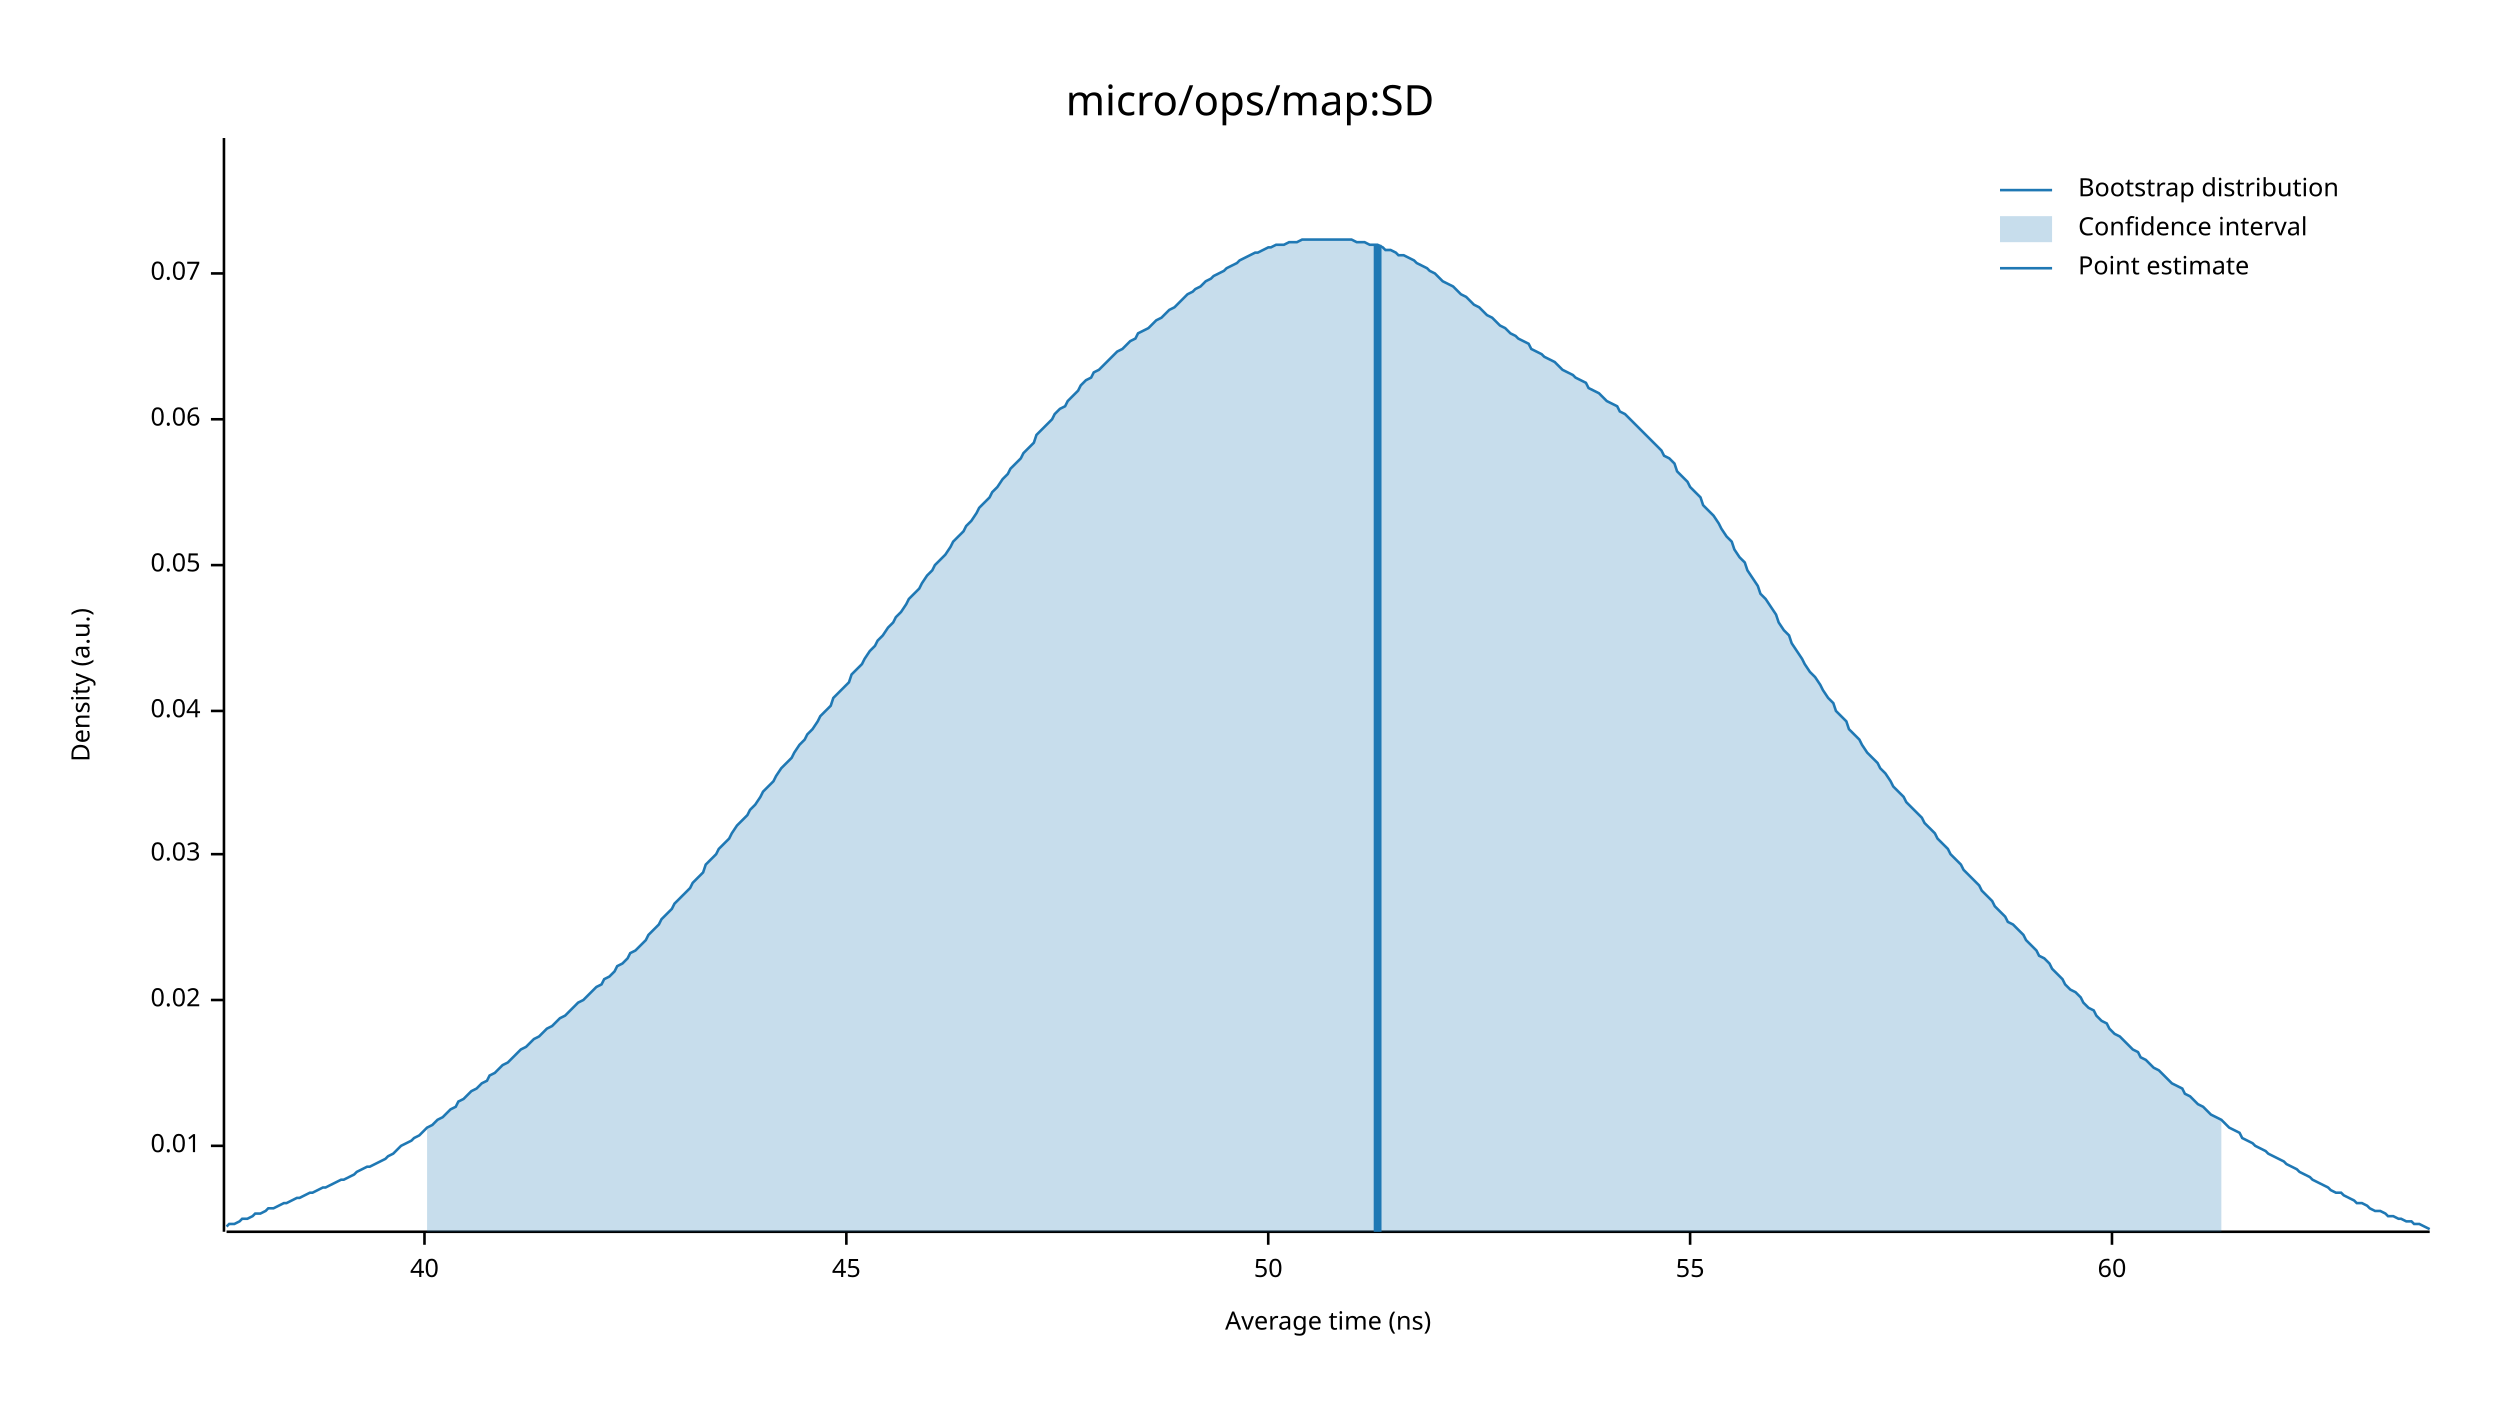
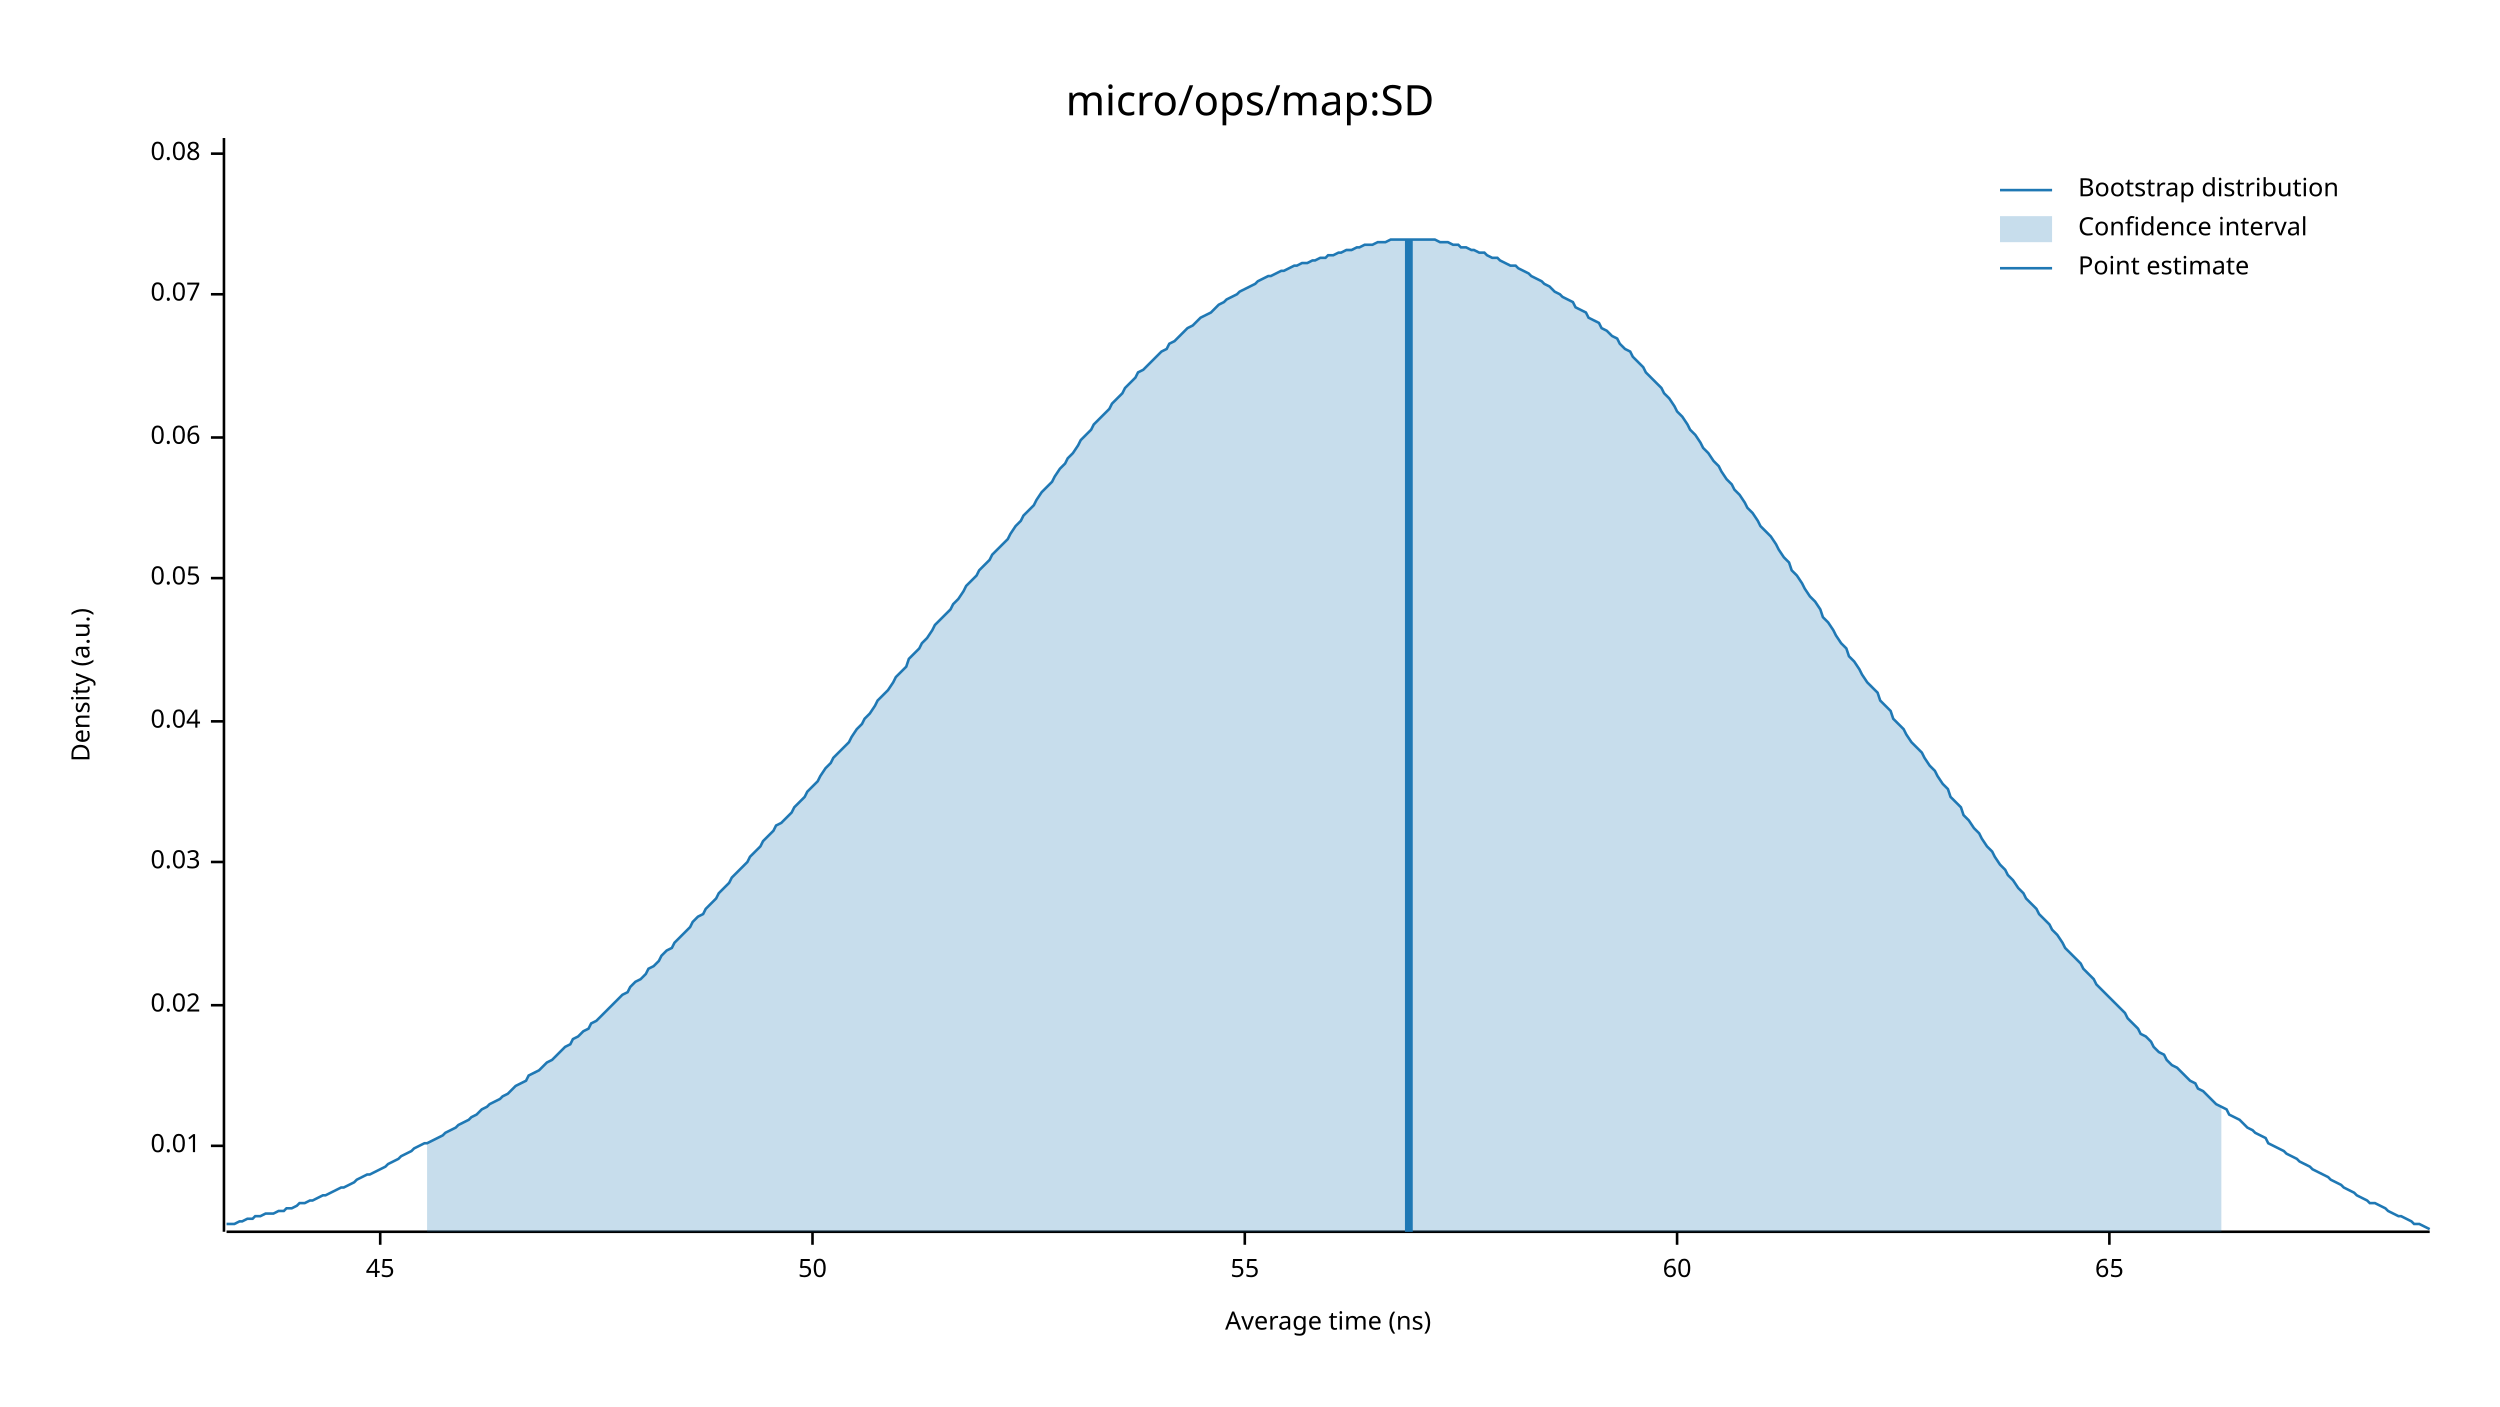
<svg xmlns="http://www.w3.org/2000/svg" width="960" height="540" viewBox="0 0 960 540">
  <text x="480" y="32" dy="0.76em" text-anchor="middle" font-family="sans-serif" font-size="16.129" opacity="1" fill="#000000">
micro/ops/map:SD
</text>
  <text x="27" y="263" dy="0.76em" text-anchor="middle" font-family="sans-serif" font-size="9.677" opacity="1" fill="#000000" transform="rotate(270, 27, 263)">
Density (a.u.)
</text>
  <text x="510" y="513" dy="-0.5ex" text-anchor="middle" font-family="sans-serif" font-size="9.677" opacity="1" fill="#000000">
Average time (ns)
</text>
  <polyline fill="none" opacity="1" stroke="#000000" stroke-width="1" points="86,53 86,473 " />
  <text x="77" y="440" dy="0.5ex" text-anchor="end" font-family="sans-serif" font-size="9.677" opacity="1" fill="#000000">
0.01
</text>
  <polyline fill="none" opacity="1" stroke="#000000" stroke-width="1" points="81,440 86,440 " />
-   <text x="77" y="384" dy="0.5ex" text-anchor="end" font-family="sans-serif" font-size="9.677" opacity="1" fill="#000000">
+   <text x="77" y="386" dy="0.5ex" text-anchor="end" font-family="sans-serif" font-size="9.677" opacity="1" fill="#000000">
0.02
</text>
-   <polyline fill="none" opacity="1" stroke="#000000" stroke-width="1" points="81,384 86,384 " />
-   <text x="77" y="328" dy="0.5ex" text-anchor="end" font-family="sans-serif" font-size="9.677" opacity="1" fill="#000000">
+   <polyline fill="none" opacity="1" stroke="#000000" stroke-width="1" points="81,386 86,386 " />
+   <text x="77" y="331" dy="0.5ex" text-anchor="end" font-family="sans-serif" font-size="9.677" opacity="1" fill="#000000">
0.03
</text>
-   <polyline fill="none" opacity="1" stroke="#000000" stroke-width="1" points="81,328 86,328 " />
-   <text x="77" y="273" dy="0.5ex" text-anchor="end" font-family="sans-serif" font-size="9.677" opacity="1" fill="#000000">
+   <polyline fill="none" opacity="1" stroke="#000000" stroke-width="1" points="81,331 86,331 " />
+   <text x="77" y="277" dy="0.5ex" text-anchor="end" font-family="sans-serif" font-size="9.677" opacity="1" fill="#000000">
0.04
</text>
-   <polyline fill="none" opacity="1" stroke="#000000" stroke-width="1" points="81,273 86,273 " />
-   <text x="77" y="217" dy="0.5ex" text-anchor="end" font-family="sans-serif" font-size="9.677" opacity="1" fill="#000000">
+   <polyline fill="none" opacity="1" stroke="#000000" stroke-width="1" points="81,277 86,277 " />
+   <text x="77" y="222" dy="0.5ex" text-anchor="end" font-family="sans-serif" font-size="9.677" opacity="1" fill="#000000">
0.05
</text>
-   <polyline fill="none" opacity="1" stroke="#000000" stroke-width="1" points="81,217 86,217 " />
-   <text x="77" y="161" dy="0.5ex" text-anchor="end" font-family="sans-serif" font-size="9.677" opacity="1" fill="#000000">
+   <polyline fill="none" opacity="1" stroke="#000000" stroke-width="1" points="81,222 86,222 " />
+   <text x="77" y="168" dy="0.5ex" text-anchor="end" font-family="sans-serif" font-size="9.677" opacity="1" fill="#000000">
0.06
</text>
-   <polyline fill="none" opacity="1" stroke="#000000" stroke-width="1" points="81,161 86,161 " />
-   <text x="77" y="105" dy="0.5ex" text-anchor="end" font-family="sans-serif" font-size="9.677" opacity="1" fill="#000000">
+   <polyline fill="none" opacity="1" stroke="#000000" stroke-width="1" points="81,168 86,168 " />
+   <text x="77" y="113" dy="0.5ex" text-anchor="end" font-family="sans-serif" font-size="9.677" opacity="1" fill="#000000">
0.07
</text>
-   <polyline fill="none" opacity="1" stroke="#000000" stroke-width="1" points="81,105 86,105 " />
+   <polyline fill="none" opacity="1" stroke="#000000" stroke-width="1" points="81,113 86,113 " />
+   <text x="77" y="59" dy="0.5ex" text-anchor="end" font-family="sans-serif" font-size="9.677" opacity="1" fill="#000000">
+ 0.08
+ </text>
+   <polyline fill="none" opacity="1" stroke="#000000" stroke-width="1" points="81,59 86,59 " />
  <polyline fill="none" opacity="1" stroke="#000000" stroke-width="1" points="87,473 933,473 " />
-   <text x="163" y="483" dy="0.76em" text-anchor="middle" font-family="sans-serif" font-size="9.677" opacity="1" fill="#000000">
- 40
- </text>
-   <polyline fill="none" opacity="1" stroke="#000000" stroke-width="1" points="163,473 163,478 " />
-   <text x="325" y="483" dy="0.76em" text-anchor="middle" font-family="sans-serif" font-size="9.677" opacity="1" fill="#000000">
+   <text x="146" y="483" dy="0.76em" text-anchor="middle" font-family="sans-serif" font-size="9.677" opacity="1" fill="#000000">
45
</text>
-   <polyline fill="none" opacity="1" stroke="#000000" stroke-width="1" points="325,473 325,478 " />
-   <text x="487" y="483" dy="0.76em" text-anchor="middle" font-family="sans-serif" font-size="9.677" opacity="1" fill="#000000">
+   <polyline fill="none" opacity="1" stroke="#000000" stroke-width="1" points="146,473 146,478 " />
+   <text x="312" y="483" dy="0.76em" text-anchor="middle" font-family="sans-serif" font-size="9.677" opacity="1" fill="#000000">
50
</text>
-   <polyline fill="none" opacity="1" stroke="#000000" stroke-width="1" points="487,473 487,478 " />
-   <text x="649" y="483" dy="0.76em" text-anchor="middle" font-family="sans-serif" font-size="9.677" opacity="1" fill="#000000">
+   <polyline fill="none" opacity="1" stroke="#000000" stroke-width="1" points="312,473 312,478 " />
+   <text x="478" y="483" dy="0.76em" text-anchor="middle" font-family="sans-serif" font-size="9.677" opacity="1" fill="#000000">
55
</text>
-   <polyline fill="none" opacity="1" stroke="#000000" stroke-width="1" points="649,473 649,478 " />
-   <text x="811" y="483" dy="0.76em" text-anchor="middle" font-family="sans-serif" font-size="9.677" opacity="1" fill="#000000">
+   <polyline fill="none" opacity="1" stroke="#000000" stroke-width="1" points="478,473 478,478 " />
+   <text x="644" y="483" dy="0.76em" text-anchor="middle" font-family="sans-serif" font-size="9.677" opacity="1" fill="#000000">
60
</text>
-   <polyline fill="none" opacity="1" stroke="#000000" stroke-width="1" points="811,473 811,478 " />
-   <polyline fill="none" opacity="1" stroke="#1F78B4" stroke-width="1" points="87,471 88,470 90,470 92,469 93,468 95,468 97,467 98,466 100,466 102,465 103,464 105,464 107,463 109,462 110,462 112,461 114,460 115,460 117,459 119,458 120,458 122,457 124,456 125,456 127,455 129,454 131,453 132,453 134,452 136,451 137,450 139,449 141,448 142,448 144,447 146,446 148,445 149,444 151,443 153,441 154,440 156,439 158,438 159,437 161,436 163,434 164,433 166,432 168,430 170,429 171,428 173,426 175,425 176,423 178,422 180,420 181,419 183,418 185,416 187,415 188,413 190,412 192,410 193,409 195,408 197,406 198,405 200,403 202,402 203,401 205,399 207,398 209,396 210,395 212,394 214,392 215,391 217,390 219,388 220,387 222,385 224,384 226,382 227,381 229,379 231,378 232,376 234,375 236,373 237,371 239,370 241,368 242,366 244,365 246,363 248,361 249,359 251,357 253,355 254,353 256,351 258,349 259,347 261,345 263,343 265,341 266,339 268,337 270,335 271,332 273,330 275,328 276,326 278,324 280,322 281,320 283,317 285,315 287,313 288,311 290,309 292,306 293,304 295,302 297,300 298,298 300,295 302,293 304,291 305,289 307,286 309,284 310,282 312,280 314,277 315,275 317,273 319,271 320,268 322,266 324,264 326,262 327,259 329,257 331,255 332,253 334,250 336,248 337,246 339,244 341,241 343,239 344,237 346,235 348,232 349,230 351,228 353,226 354,224 356,221 358,219 359,217 361,215 363,213 365,210 366,208 368,206 370,204 371,202 373,200 375,197 376,195 378,193 380,191 381,189 383,187 385,184 387,182 388,180 390,178 392,176 393,174 395,172 397,170 398,167 400,165 402,163 404,161 405,159 407,157 409,156 410,154 412,152 414,150 415,148 417,146 419,145 420,143 422,142 424,140 426,138 427,137 429,135 431,134 432,133 434,131 436,130 437,128 439,127 441,126 443,124 444,123 446,122 448,120 449,119 451,118 453,116 454,115 456,113 458,112 459,111 461,110 463,108 465,107 466,106 468,105 470,104 471,103 473,102 475,101 476,100 478,99 480,98 482,97 483,97 485,96 487,95 488,95 490,94 492,94 493,94 495,93 497,93 498,93 500,92 502,92 504,92 505,92 507,92 509,92 510,92 512,92 514,92 515,92 517,92 519,92 521,93 522,93 524,93 526,94 527,94 529,94 531,95 532,96 534,96 536,97 537,98 539,98 541,99 543,100 544,101 546,102 548,103 549,104 551,105 553,107 554,108 556,109 558,110 560,112 561,113 563,114 565,116 566,117 568,118 570,120 571,121 573,122 575,124 576,125 578,126 580,128 582,129 583,130 585,131 587,132 588,134 590,135 592,136 593,137 595,138 597,139 599,141 600,142 602,143 604,144 605,145 607,146 609,147 610,149 612,150 614,151 615,152 617,154 619,155 621,156 622,158 624,159 626,161 627,162 629,164 631,166 632,167 634,169 636,171 638,173 639,175 641,176 643,178 644,181 646,183 648,185 649,187 651,189 653,191 654,194 656,196 658,198 660,201 661,203 663,206 665,208 666,211 668,214 670,216 671,219 673,222 675,225 676,228 678,230 680,233 682,236 683,239 685,242 687,244 688,247 690,250 692,253 693,255 695,258 697,260 699,263 700,265 702,268 704,270 705,273 707,275 709,277 710,280 712,282 714,284 715,286 717,289 719,291 721,293 722,295 724,297 726,300 727,302 729,304 731,306 732,308 734,310 736,312 738,314 739,316 741,318 743,320 744,322 746,324 748,326 749,328 751,330 753,332 754,334 756,336 758,338 760,340 761,342 763,344 765,346 766,348 768,350 770,352 771,354 773,355 775,357 777,359 778,361 780,363 782,365 783,367 785,368 787,370 788,372 790,374 792,376 793,378 795,380 797,381 799,383 800,385 802,387 804,388 805,390 807,392 809,393 810,395 812,397 814,398 816,400 817,401 819,403 821,404 822,406 824,407 826,409 827,410 829,411 831,413 832,414 834,416 836,417 838,418 839,420 841,421 843,423 844,424 846,425 848,427 849,428 851,429 853,430 855,432 856,433 858,434 860,435 861,437 863,438 865,439 866,440 868,441 870,442 871,443 873,444 875,445 877,446 878,447 880,448 882,449 883,450 885,451 887,452 888,453 890,454 892,455 894,456 895,457 897,458 899,458 900,459 902,460 904,461 905,462 907,462 909,463 910,464 912,465 914,465 916,466 917,467 919,467 921,468 922,468 924,469 926,469 927,470 929,470 931,471 933,472 " />
-   <polygon opacity="0.25" fill="#1F78B4" points="164,433 166,432 168,430 170,429 171,428 173,426 175,425 176,423 178,422 180,420 181,419 183,418 185,416 187,415 188,413 190,412 192,410 193,409 195,408 197,406 198,405 200,403 202,402 203,401 205,399 207,398 209,396 210,395 212,394 214,392 215,391 217,390 219,388 220,387 222,385 224,384 226,382 227,381 229,379 231,378 232,376 234,375 236,373 237,371 239,370 241,368 242,366 244,365 246,363 248,361 249,359 251,357 253,355 254,353 256,351 258,349 259,347 261,345 263,343 265,341 266,339 268,337 270,335 271,332 273,330 275,328 276,326 278,324 280,322 281,320 283,317 285,315 287,313 288,311 290,309 292,306 293,304 295,302 297,300 298,298 300,295 302,293 304,291 305,289 307,286 309,284 310,282 312,280 314,277 315,275 317,273 319,271 320,268 322,266 324,264 326,262 327,259 329,257 331,255 332,253 334,250 336,248 337,246 339,244 341,241 343,239 344,237 346,235 348,232 349,230 351,228 353,226 354,224 356,221 358,219 359,217 361,215 363,213 365,210 366,208 368,206 370,204 371,202 373,200 375,197 376,195 378,193 380,191 381,189 383,187 385,184 387,182 388,180 390,178 392,176 393,174 395,172 397,170 398,167 400,165 402,163 404,161 405,159 407,157 409,156 410,154 412,152 414,150 415,148 417,146 419,145 420,143 422,142 424,140 426,138 427,137 429,135 431,134 432,133 434,131 436,130 437,128 439,127 441,126 443,124 444,123 446,122 448,120 449,119 451,118 453,116 454,115 456,113 458,112 459,111 461,110 463,108 465,107 466,106 468,105 470,104 471,103 473,102 475,101 476,100 478,99 480,98 482,97 483,97 485,96 487,95 488,95 490,94 492,94 493,94 495,93 497,93 498,93 500,92 502,92 504,92 505,92 507,92 509,92 510,92 512,92 514,92 515,92 517,92 519,92 521,93 522,93 524,93 526,94 527,94 529,94 531,95 532,96 534,96 536,97 537,98 539,98 541,99 543,100 544,101 546,102 548,103 549,104 551,105 553,107 554,108 556,109 558,110 560,112 561,113 563,114 565,116 566,117 568,118 570,120 571,121 573,122 575,124 576,125 578,126 580,128 582,129 583,130 585,131 587,132 588,134 590,135 592,136 593,137 595,138 597,139 599,141 600,142 602,143 604,144 605,145 607,146 609,147 610,149 612,150 614,151 615,152 617,154 619,155 621,156 622,158 624,159 626,161 627,162 629,164 631,166 632,167 634,169 636,171 638,173 639,175 641,176 643,178 644,181 646,183 648,185 649,187 651,189 653,191 654,194 656,196 658,198 660,201 661,203 663,206 665,208 666,211 668,214 670,216 671,219 673,222 675,225 676,228 678,230 680,233 682,236 683,239 685,242 687,244 688,247 690,250 692,253 693,255 695,258 697,260 699,263 700,265 702,268 704,270 705,273 707,275 709,277 710,280 712,282 714,284 715,286 717,289 719,291 721,293 722,295 724,297 726,300 727,302 729,304 731,306 732,308 734,310 736,312 738,314 739,316 741,318 743,320 744,322 746,324 748,326 749,328 751,330 753,332 754,334 756,336 758,338 760,340 761,342 763,344 765,346 766,348 768,350 770,352 771,354 773,355 775,357 777,359 778,361 780,363 782,365 783,367 785,368 787,370 788,372 790,374 792,376 793,378 795,380 797,381 799,383 800,385 802,387 804,388 805,390 807,392 809,393 810,395 812,397 814,398 816,400 817,401 819,403 821,404 822,406 824,407 826,409 827,410 829,411 831,413 832,414 834,416 836,417 838,418 839,420 841,421 843,423 844,424 846,425 848,427 849,428 851,429 853,430 853,473 164,473 " />
-   <polyline fill="none" opacity="1" stroke="#1F78B4" stroke-width="3" points="529,473 529,94 " />
+   <polyline fill="none" opacity="1" stroke="#000000" stroke-width="1" points="644,473 644,478 " />
+   <text x="810" y="483" dy="0.76em" text-anchor="middle" font-family="sans-serif" font-size="9.677" opacity="1" fill="#000000">
+ 65
+ </text>
+   <polyline fill="none" opacity="1" stroke="#000000" stroke-width="1" points="810,473 810,478 " />
+   <polyline fill="none" opacity="1" stroke="#1F78B4" stroke-width="1" points="87,470 88,470 90,470 92,469 93,469 95,468 97,468 98,467 100,467 102,466 103,466 105,466 107,465 109,465 110,464 112,464 114,463 115,462 117,462 119,461 120,461 122,460 124,459 125,459 127,458 129,457 131,456 132,456 134,455 136,454 137,453 139,452 141,451 142,451 144,450 146,449 148,448 149,447 151,446 153,445 154,444 156,443 158,442 159,441 161,440 163,439 164,439 166,438 168,437 170,436 171,435 173,434 175,433 176,432 178,431 180,430 181,429 183,428 185,426 187,425 188,424 190,423 192,422 193,421 195,420 197,418 198,417 200,416 202,415 203,413 205,412 207,411 209,409 210,408 212,407 214,405 215,404 217,402 219,401 220,399 222,398 224,396 226,395 227,393 229,392 231,390 232,389 234,387 236,385 237,384 239,382 241,381 242,379 244,377 246,376 248,374 249,372 251,371 253,369 254,367 256,365 258,364 259,362 261,360 263,358 265,356 266,354 268,352 270,351 271,349 273,347 275,345 276,343 278,341 280,339 281,337 283,335 285,333 287,331 288,329 290,327 292,325 293,323 295,321 297,319 298,317 300,316 302,314 304,312 305,310 307,308 309,306 310,304 312,302 314,300 315,298 317,295 319,293 320,291 322,289 324,287 326,285 327,283 329,280 331,278 332,276 334,274 336,271 337,269 339,267 341,265 343,262 344,260 346,258 348,256 349,253 351,251 353,249 354,247 356,245 358,242 359,240 361,238 363,236 365,234 366,232 368,230 370,227 371,225 373,223 375,221 376,219 378,217 380,215 381,213 383,211 385,209 387,207 388,205 390,202 392,200 393,198 395,196 397,194 398,192 400,189 402,187 404,185 405,183 407,180 409,178 410,176 412,174 414,171 415,169 417,167 419,165 420,163 422,161 424,159 426,157 427,155 429,153 431,151 432,149 434,147 436,145 437,143 439,142 441,140 443,138 444,137 446,135 448,134 449,132 451,131 453,129 454,128 456,126 458,125 459,124 461,122 463,121 465,120 466,119 468,117 470,116 471,115 473,114 475,113 476,112 478,111 480,110 482,109 483,108 485,107 487,106 488,106 490,105 492,104 493,104 495,103 497,102 498,102 500,101 502,101 504,100 505,100 507,99 509,99 510,98 512,98 514,97 515,97 517,96 519,96 521,95 522,95 524,94 526,94 527,94 529,93 531,93 532,93 534,92 536,92 537,92 539,92 541,92 543,92 544,92 546,92 548,92 549,92 551,92 553,93 554,93 556,93 558,94 560,94 561,95 563,95 565,96 566,96 568,97 570,97 571,98 573,99 575,99 576,100 578,101 580,102 582,102 583,103 585,104 587,105 588,106 590,107 592,108 593,109 595,110 597,112 599,113 600,114 602,115 604,116 605,118 607,119 609,120 610,122 612,123 614,124 615,126 617,127 619,129 621,130 622,132 624,134 626,135 627,137 629,139 631,141 632,143 634,145 636,147 638,149 639,151 641,153 643,156 644,158 646,160 648,163 649,165 651,167 653,170 654,172 656,174 658,177 660,179 661,181 663,184 665,186 666,188 668,190 670,193 671,195 673,197 675,200 676,202 678,204 680,206 682,209 683,211 685,214 687,216 688,219 690,221 692,224 693,226 695,229 697,231 699,234 700,237 702,239 704,242 705,244 707,247 709,249 710,252 712,254 714,257 715,259 717,262 719,264 721,266 722,269 724,271 726,273 727,276 729,278 731,280 732,282 734,285 736,287 738,289 739,291 741,294 743,296 744,298 746,301 748,303 749,306 751,308 753,310 754,313 756,315 758,318 760,320 761,322 763,325 765,327 766,329 768,332 770,334 771,336 773,338 775,341 777,343 778,345 780,347 782,349 783,351 785,353 787,355 788,357 790,359 792,362 793,364 795,366 797,368 799,370 800,372 802,374 804,376 805,378 807,380 809,382 810,383 812,385 814,387 816,389 817,391 819,393 821,395 822,397 824,398 826,400 827,402 829,404 831,405 832,407 834,409 836,410 838,412 839,413 841,415 843,416 844,418 846,419 848,421 849,422 851,424 853,425 855,426 856,428 858,429 860,430 861,431 863,433 865,434 866,435 868,436 870,437 871,439 873,440 875,441 877,442 878,443 880,444 882,445 883,446 885,447 887,448 888,449 890,450 892,451 894,452 895,453 897,454 899,455 900,456 902,457 904,458 905,459 907,460 909,461 910,462 912,462 914,463 916,464 917,465 919,466 921,467 922,467 924,468 926,469 927,470 929,470 931,471 933,472 " />
+   <polygon opacity="0.25" fill="#1F78B4" points="164,439 166,438 168,437 170,436 171,435 173,434 175,433 176,432 178,431 180,430 181,429 183,428 185,426 187,425 188,424 190,423 192,422 193,421 195,420 197,418 198,417 200,416 202,415 203,413 205,412 207,411 209,409 210,408 212,407 214,405 215,404 217,402 219,401 220,399 222,398 224,396 226,395 227,393 229,392 231,390 232,389 234,387 236,385 237,384 239,382 241,381 242,379 244,377 246,376 248,374 249,372 251,371 253,369 254,367 256,365 258,364 259,362 261,360 263,358 265,356 266,354 268,352 270,351 271,349 273,347 275,345 276,343 278,341 280,339 281,337 283,335 285,333 287,331 288,329 290,327 292,325 293,323 295,321 297,319 298,317 300,316 302,314 304,312 305,310 307,308 309,306 310,304 312,302 314,300 315,298 317,295 319,293 320,291 322,289 324,287 326,285 327,283 329,280 331,278 332,276 334,274 336,271 337,269 339,267 341,265 343,262 344,260 346,258 348,256 349,253 351,251 353,249 354,247 356,245 358,242 359,240 361,238 363,236 365,234 366,232 368,230 370,227 371,225 373,223 375,221 376,219 378,217 380,215 381,213 383,211 385,209 387,207 388,205 390,202 392,200 393,198 395,196 397,194 398,192 400,189 402,187 404,185 405,183 407,180 409,178 410,176 412,174 414,171 415,169 417,167 419,165 420,163 422,161 424,159 426,157 427,155 429,153 431,151 432,149 434,147 436,145 437,143 439,142 441,140 443,138 444,137 446,135 448,134 449,132 451,131 453,129 454,128 456,126 458,125 459,124 461,122 463,121 465,120 466,119 468,117 470,116 471,115 473,114 475,113 476,112 478,111 480,110 482,109 483,108 485,107 487,106 488,106 490,105 492,104 493,104 495,103 497,102 498,102 500,101 502,101 504,100 505,100 507,99 509,99 510,98 512,98 514,97 515,97 517,96 519,96 521,95 522,95 524,94 526,94 527,94 529,93 531,93 532,93 534,92 536,92 537,92 539,92 541,92 543,92 544,92 546,92 548,92 549,92 551,92 553,93 554,93 556,93 558,94 560,94 561,95 563,95 565,96 566,96 568,97 570,97 571,98 573,99 575,99 576,100 578,101 580,102 582,102 583,103 585,104 587,105 588,106 590,107 592,108 593,109 595,110 597,112 599,113 600,114 602,115 604,116 605,118 607,119 609,120 610,122 612,123 614,124 615,126 617,127 619,129 621,130 622,132 624,134 626,135 627,137 629,139 631,141 632,143 634,145 636,147 638,149 639,151 641,153 643,156 644,158 646,160 648,163 649,165 651,167 653,170 654,172 656,174 658,177 660,179 661,181 663,184 665,186 666,188 668,190 670,193 671,195 673,197 675,200 676,202 678,204 680,206 682,209 683,211 685,214 687,216 688,219 690,221 692,224 693,226 695,229 697,231 699,234 700,237 702,239 704,242 705,244 707,247 709,249 710,252 712,254 714,257 715,259 717,262 719,264 721,266 722,269 724,271 726,273 727,276 729,278 731,280 732,282 734,285 736,287 738,289 739,291 741,294 743,296 744,298 746,301 748,303 749,306 751,308 753,310 754,313 756,315 758,318 760,320 761,322 763,325 765,327 766,329 768,332 770,334 771,336 773,338 775,341 777,343 778,345 780,347 782,349 783,351 785,353 787,355 788,357 790,359 792,362 793,364 795,366 797,368 799,370 800,372 802,374 804,376 805,378 807,380 809,382 810,383 812,385 814,387 816,389 817,391 819,393 821,395 822,397 824,398 826,400 827,402 829,404 831,405 832,407 834,409 836,410 838,412 839,413 841,415 843,416 844,418 846,419 848,421 849,422 851,424 853,425 853,473 164,473 " />
+   <polyline fill="none" opacity="1" stroke="#1F78B4" stroke-width="3" points="541,473 541,92 " />
  <text x="798" y="68" dy="0.76em" text-anchor="start" font-family="sans-serif" font-size="9.677" opacity="1" fill="#000000">
Bootstrap distribution
</text>
  <text x="798" y="83" dy="0.76em" text-anchor="start" font-family="sans-serif" font-size="9.677" opacity="1" fill="#000000">
Confidence interval
</text>
  <text x="798" y="98" dy="0.76em" text-anchor="start" font-family="sans-serif" font-size="9.677" opacity="1" fill="#000000">
Point estimate
</text>
  <polyline fill="none" opacity="1" stroke="#1F78B4" stroke-width="1" points="768,73 788,73 " />
  <rect x="768" y="83" width="20" height="10" opacity="0.25" fill="#1F78B4" stroke="none" />
  <polyline fill="none" opacity="1" stroke="#1F78B4" stroke-width="1" points="768,103 788,103 " />
</svg>
